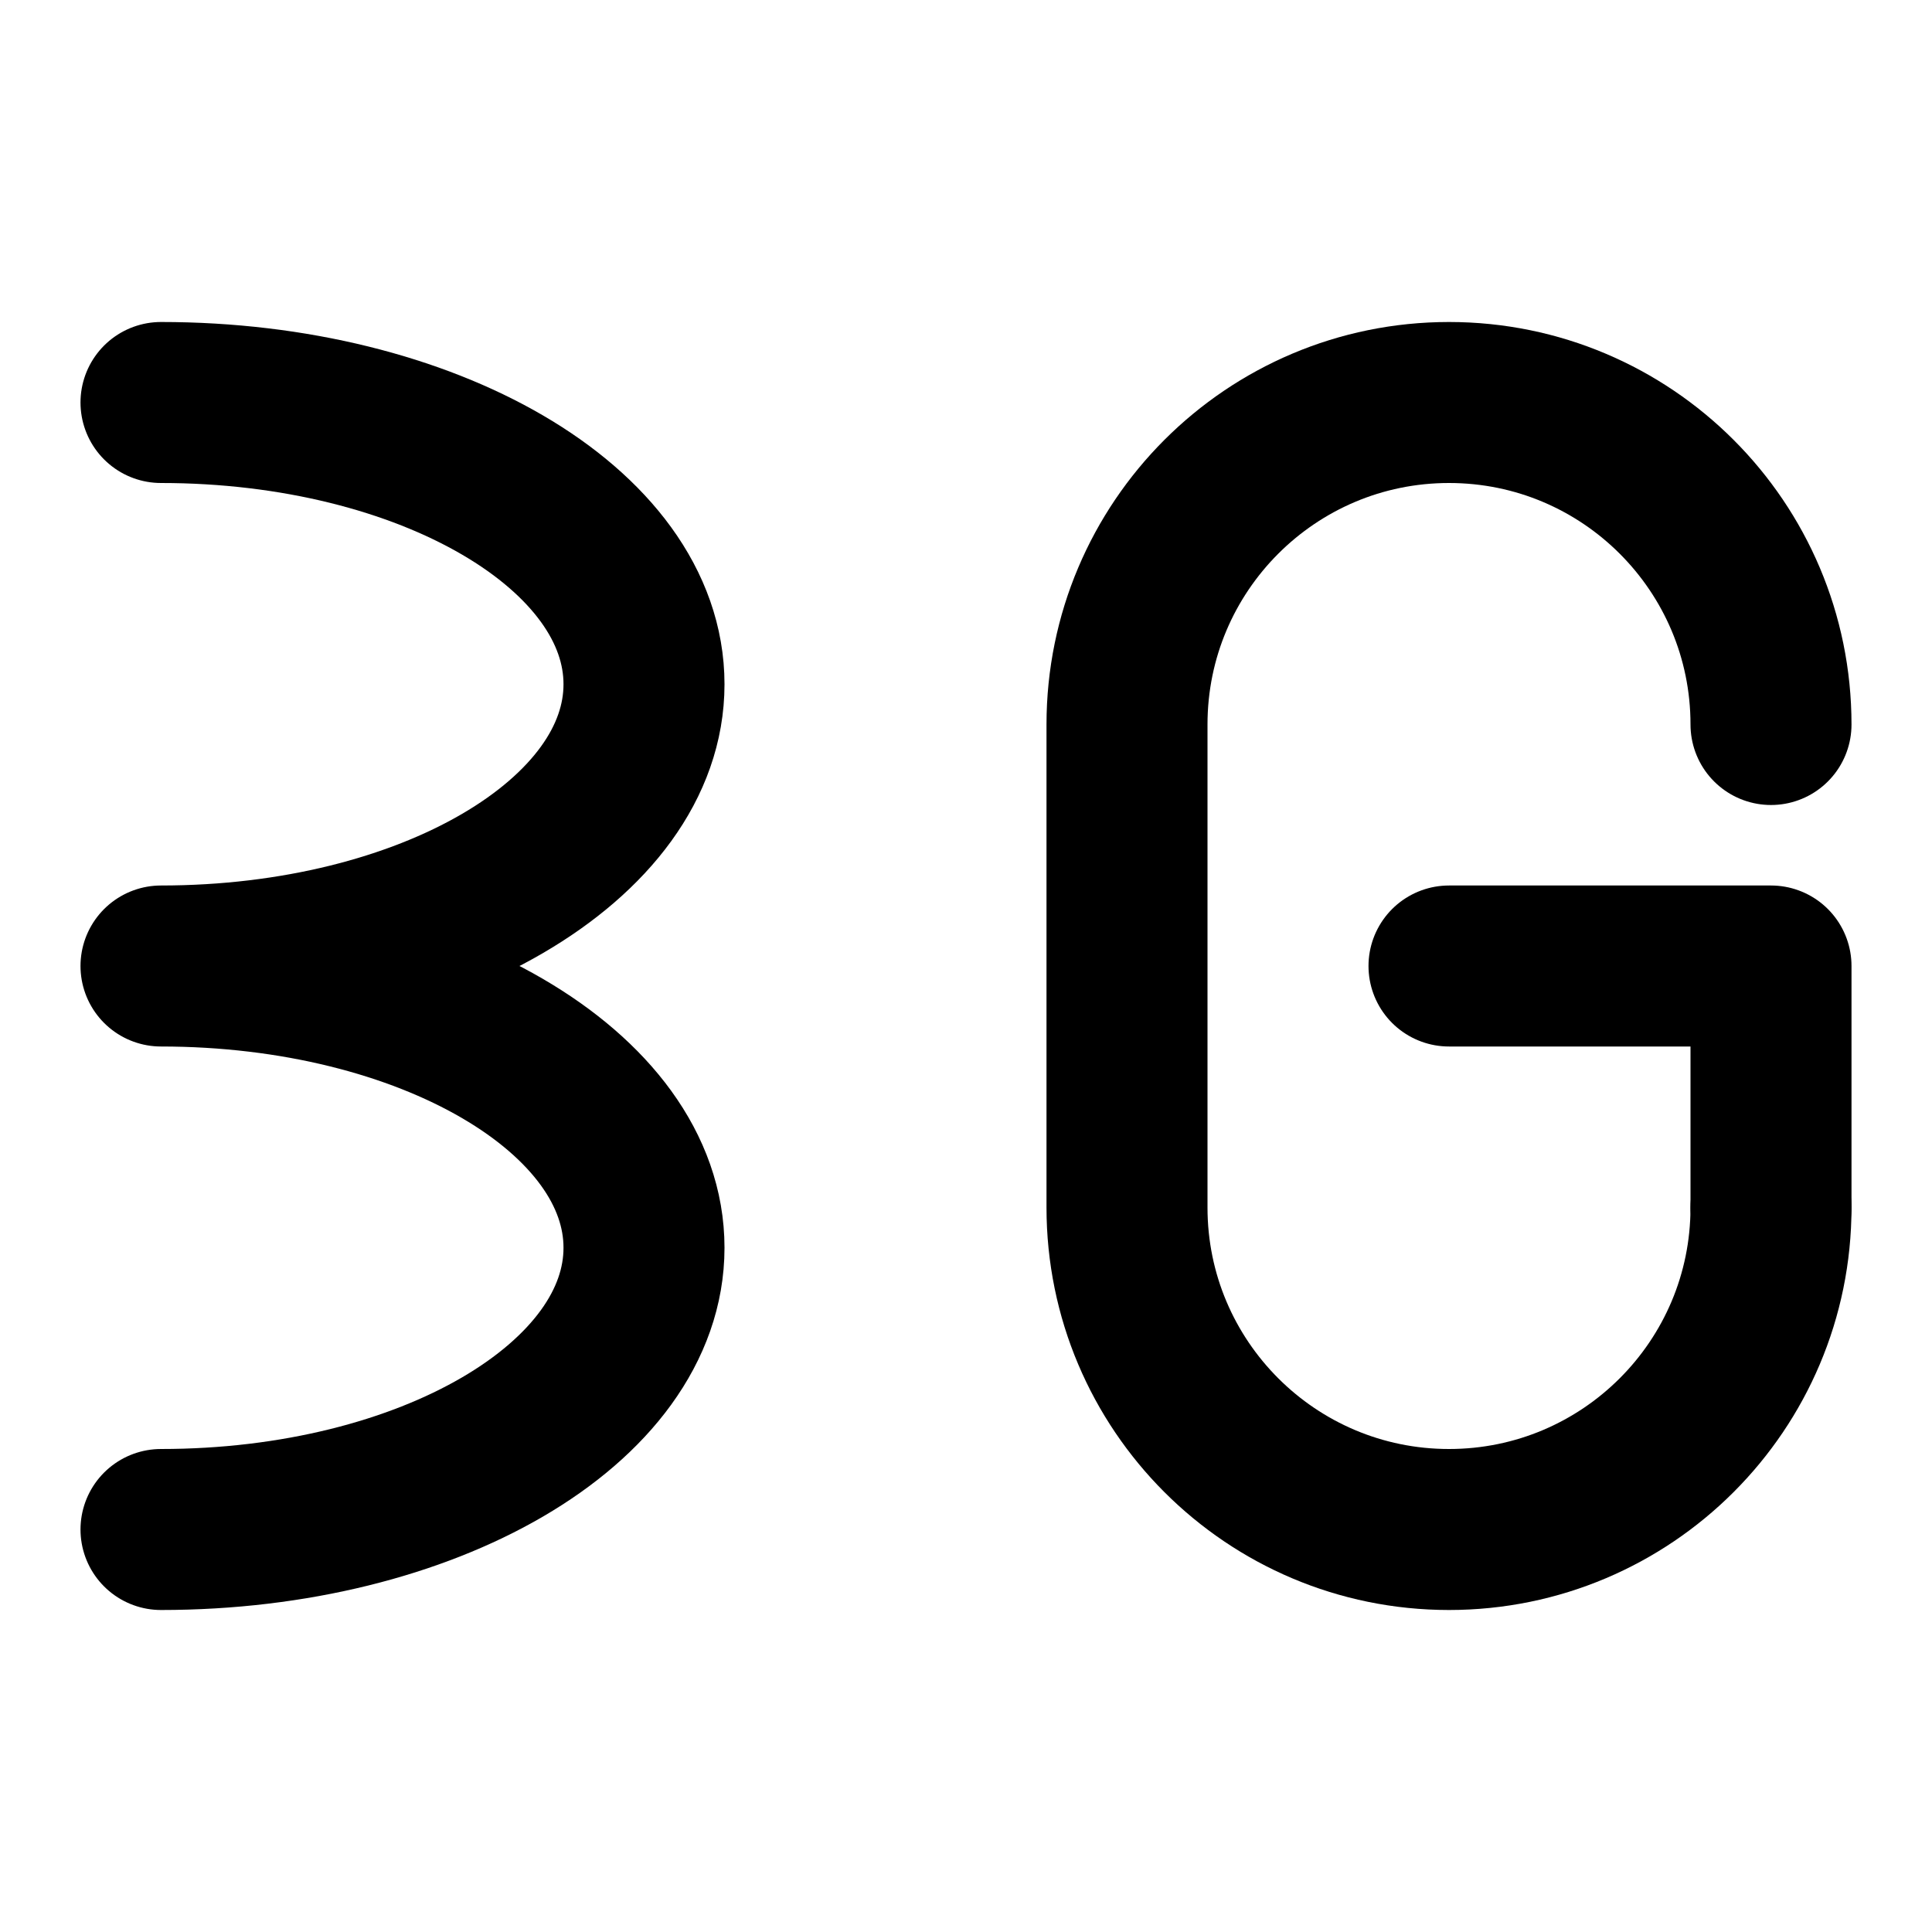
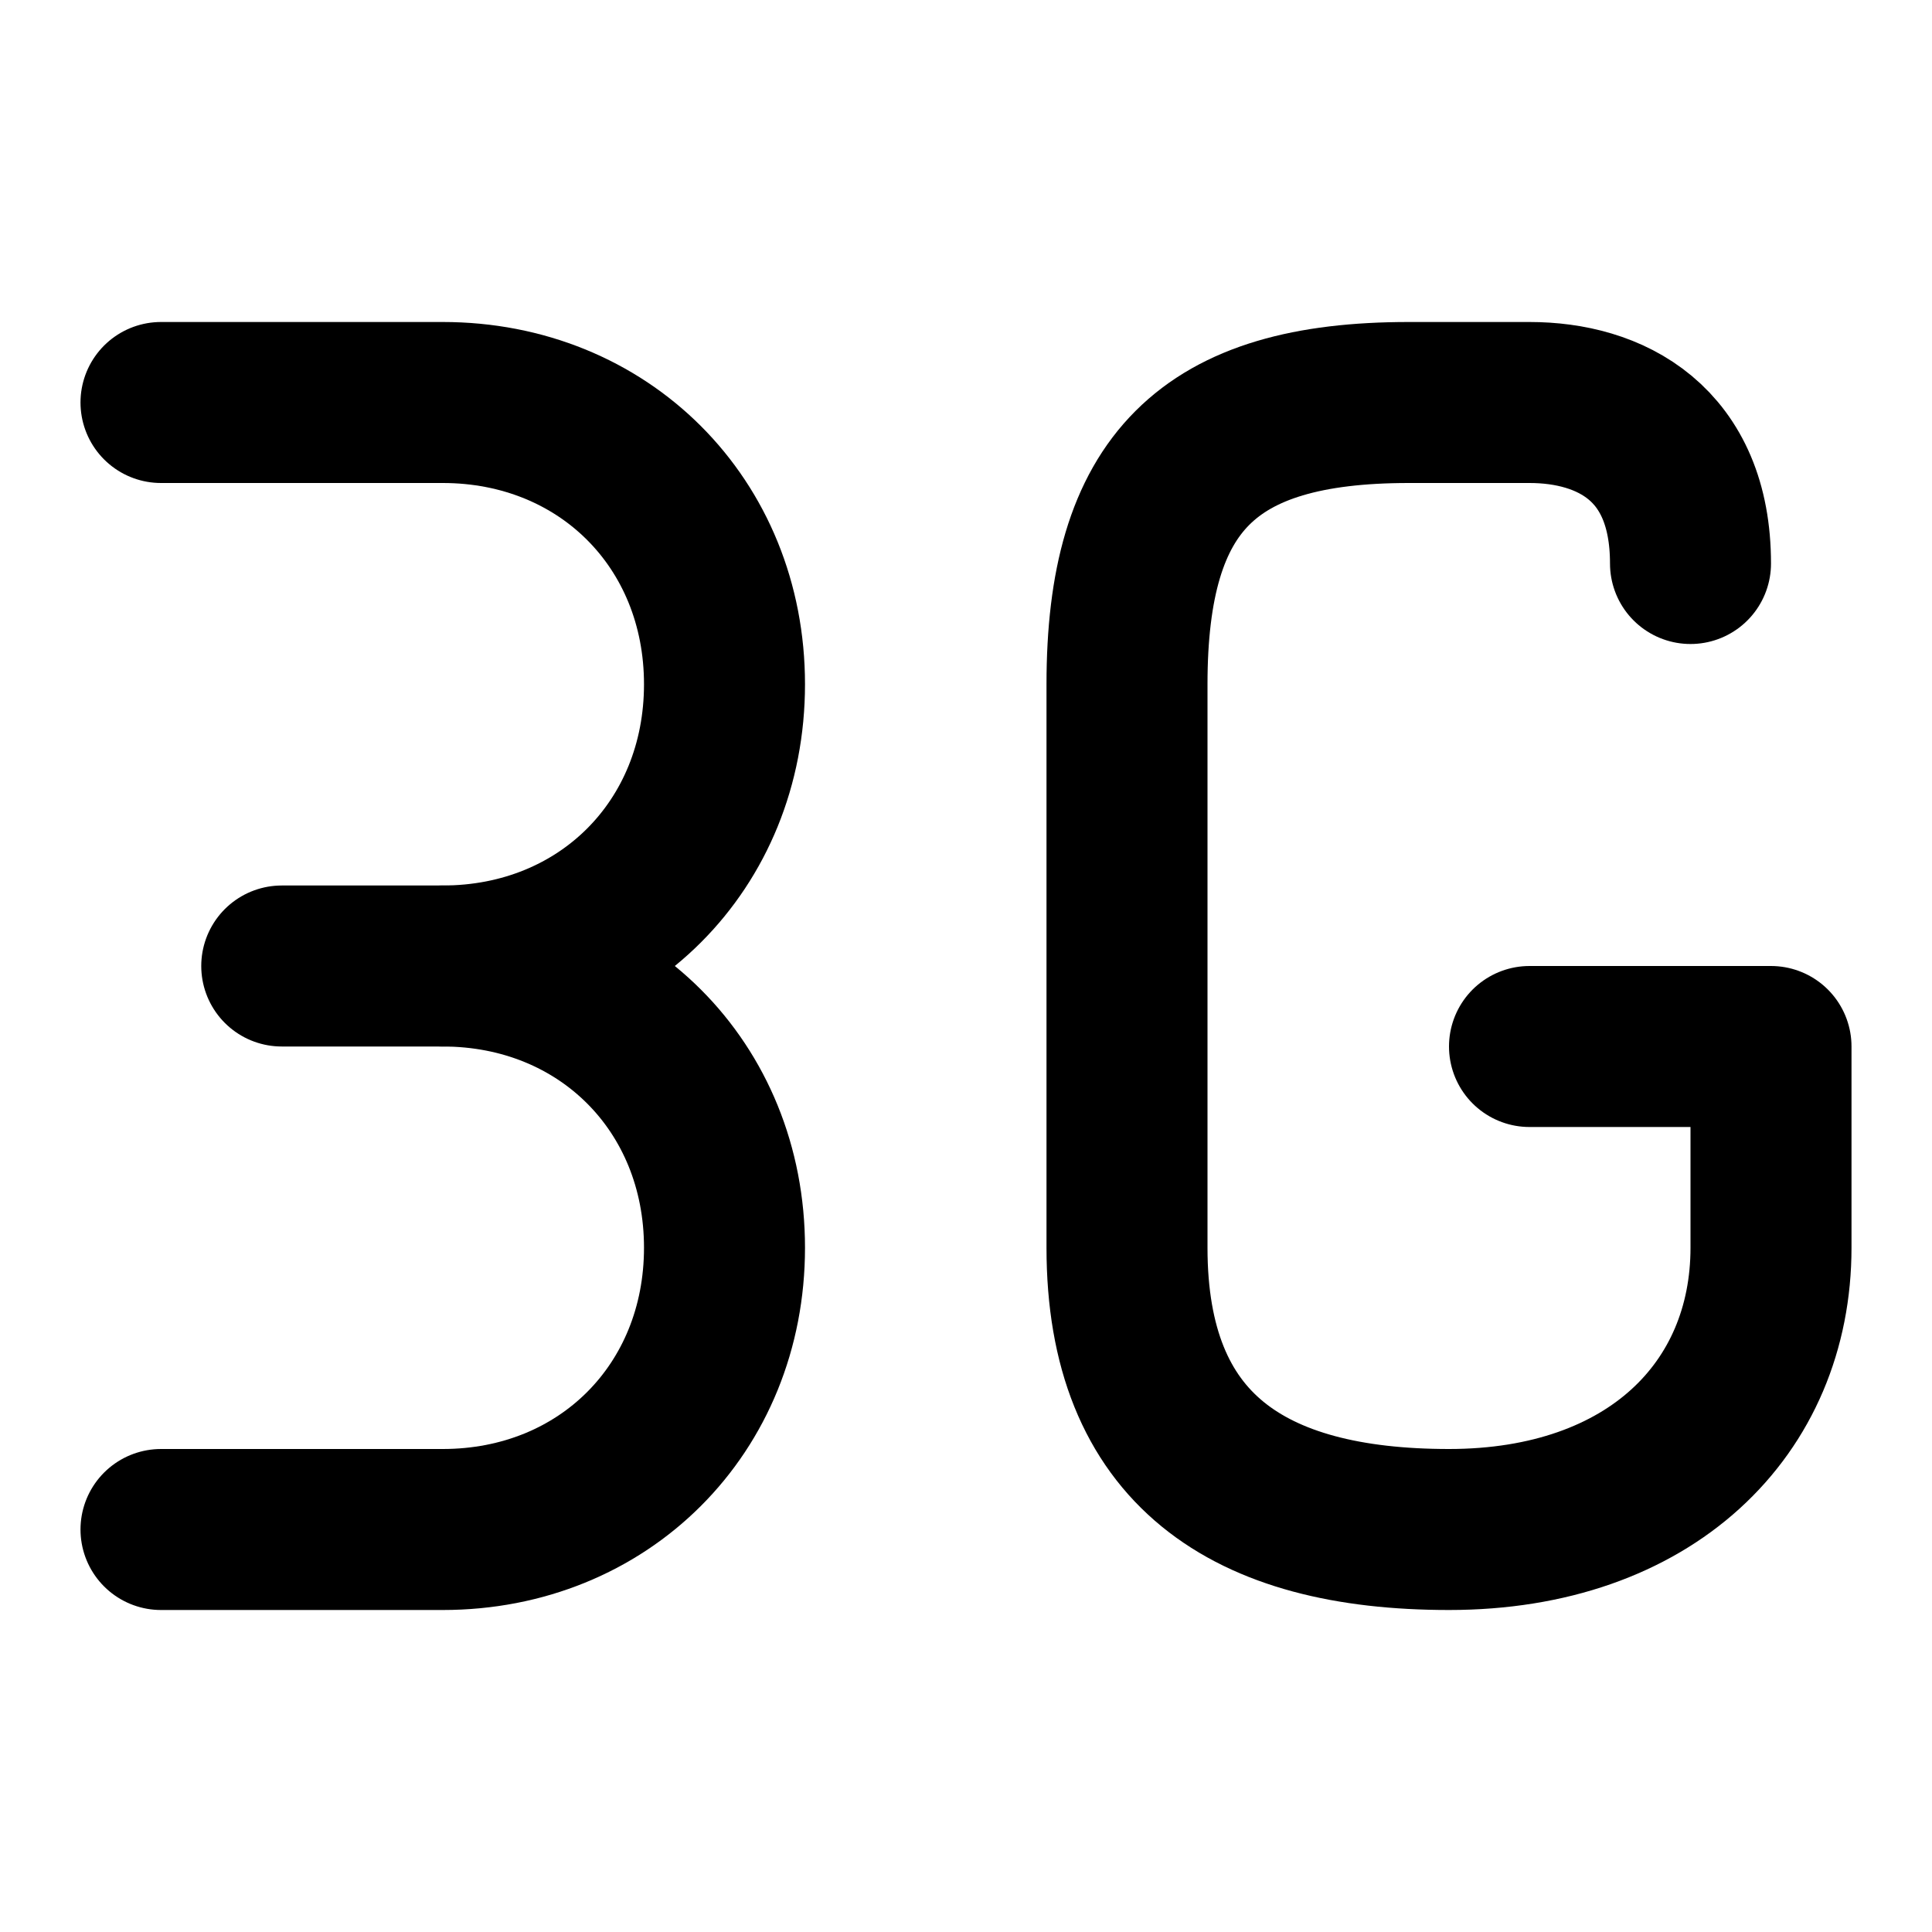
<svg xmlns="http://www.w3.org/2000/svg" width="48" height="48" viewBox="0 0 48 48" fill="none" stroke="currentColor" stroke-width="4" stroke-linecap="round" stroke-linejoin="round">
-   <path id="three" d="M4 10A12 7 0 0 1 4 24A12 7 0 0 1 4 38" />
-   <path id="g-body" d="M44 18A8 8 0 0 0 36 10A8 8 0 0 0 28 18L28 30A8 8 0 0 0 36 38A8 8 0 0 0 44 30" />
-   <path id="g-spur" d="M44 30L44 24L36 24" />
+   <path id="three" d="M4 10L11 10C15 10 18 13 18 17C18 21 15 24 11 24L7 24" />
+   <path id="three-bottom" d="M11 24C15 24 18 27 18 31C18 35 15 38 11 38L4 38" />
+   <path id="g" d="M42 14C42 11 40 10 38 10L35 10C30 10 28 12 28 17L28 31C28 36 31 38 36 38C41 38 44 35 44 31L44 26L38 26" />
</svg>
